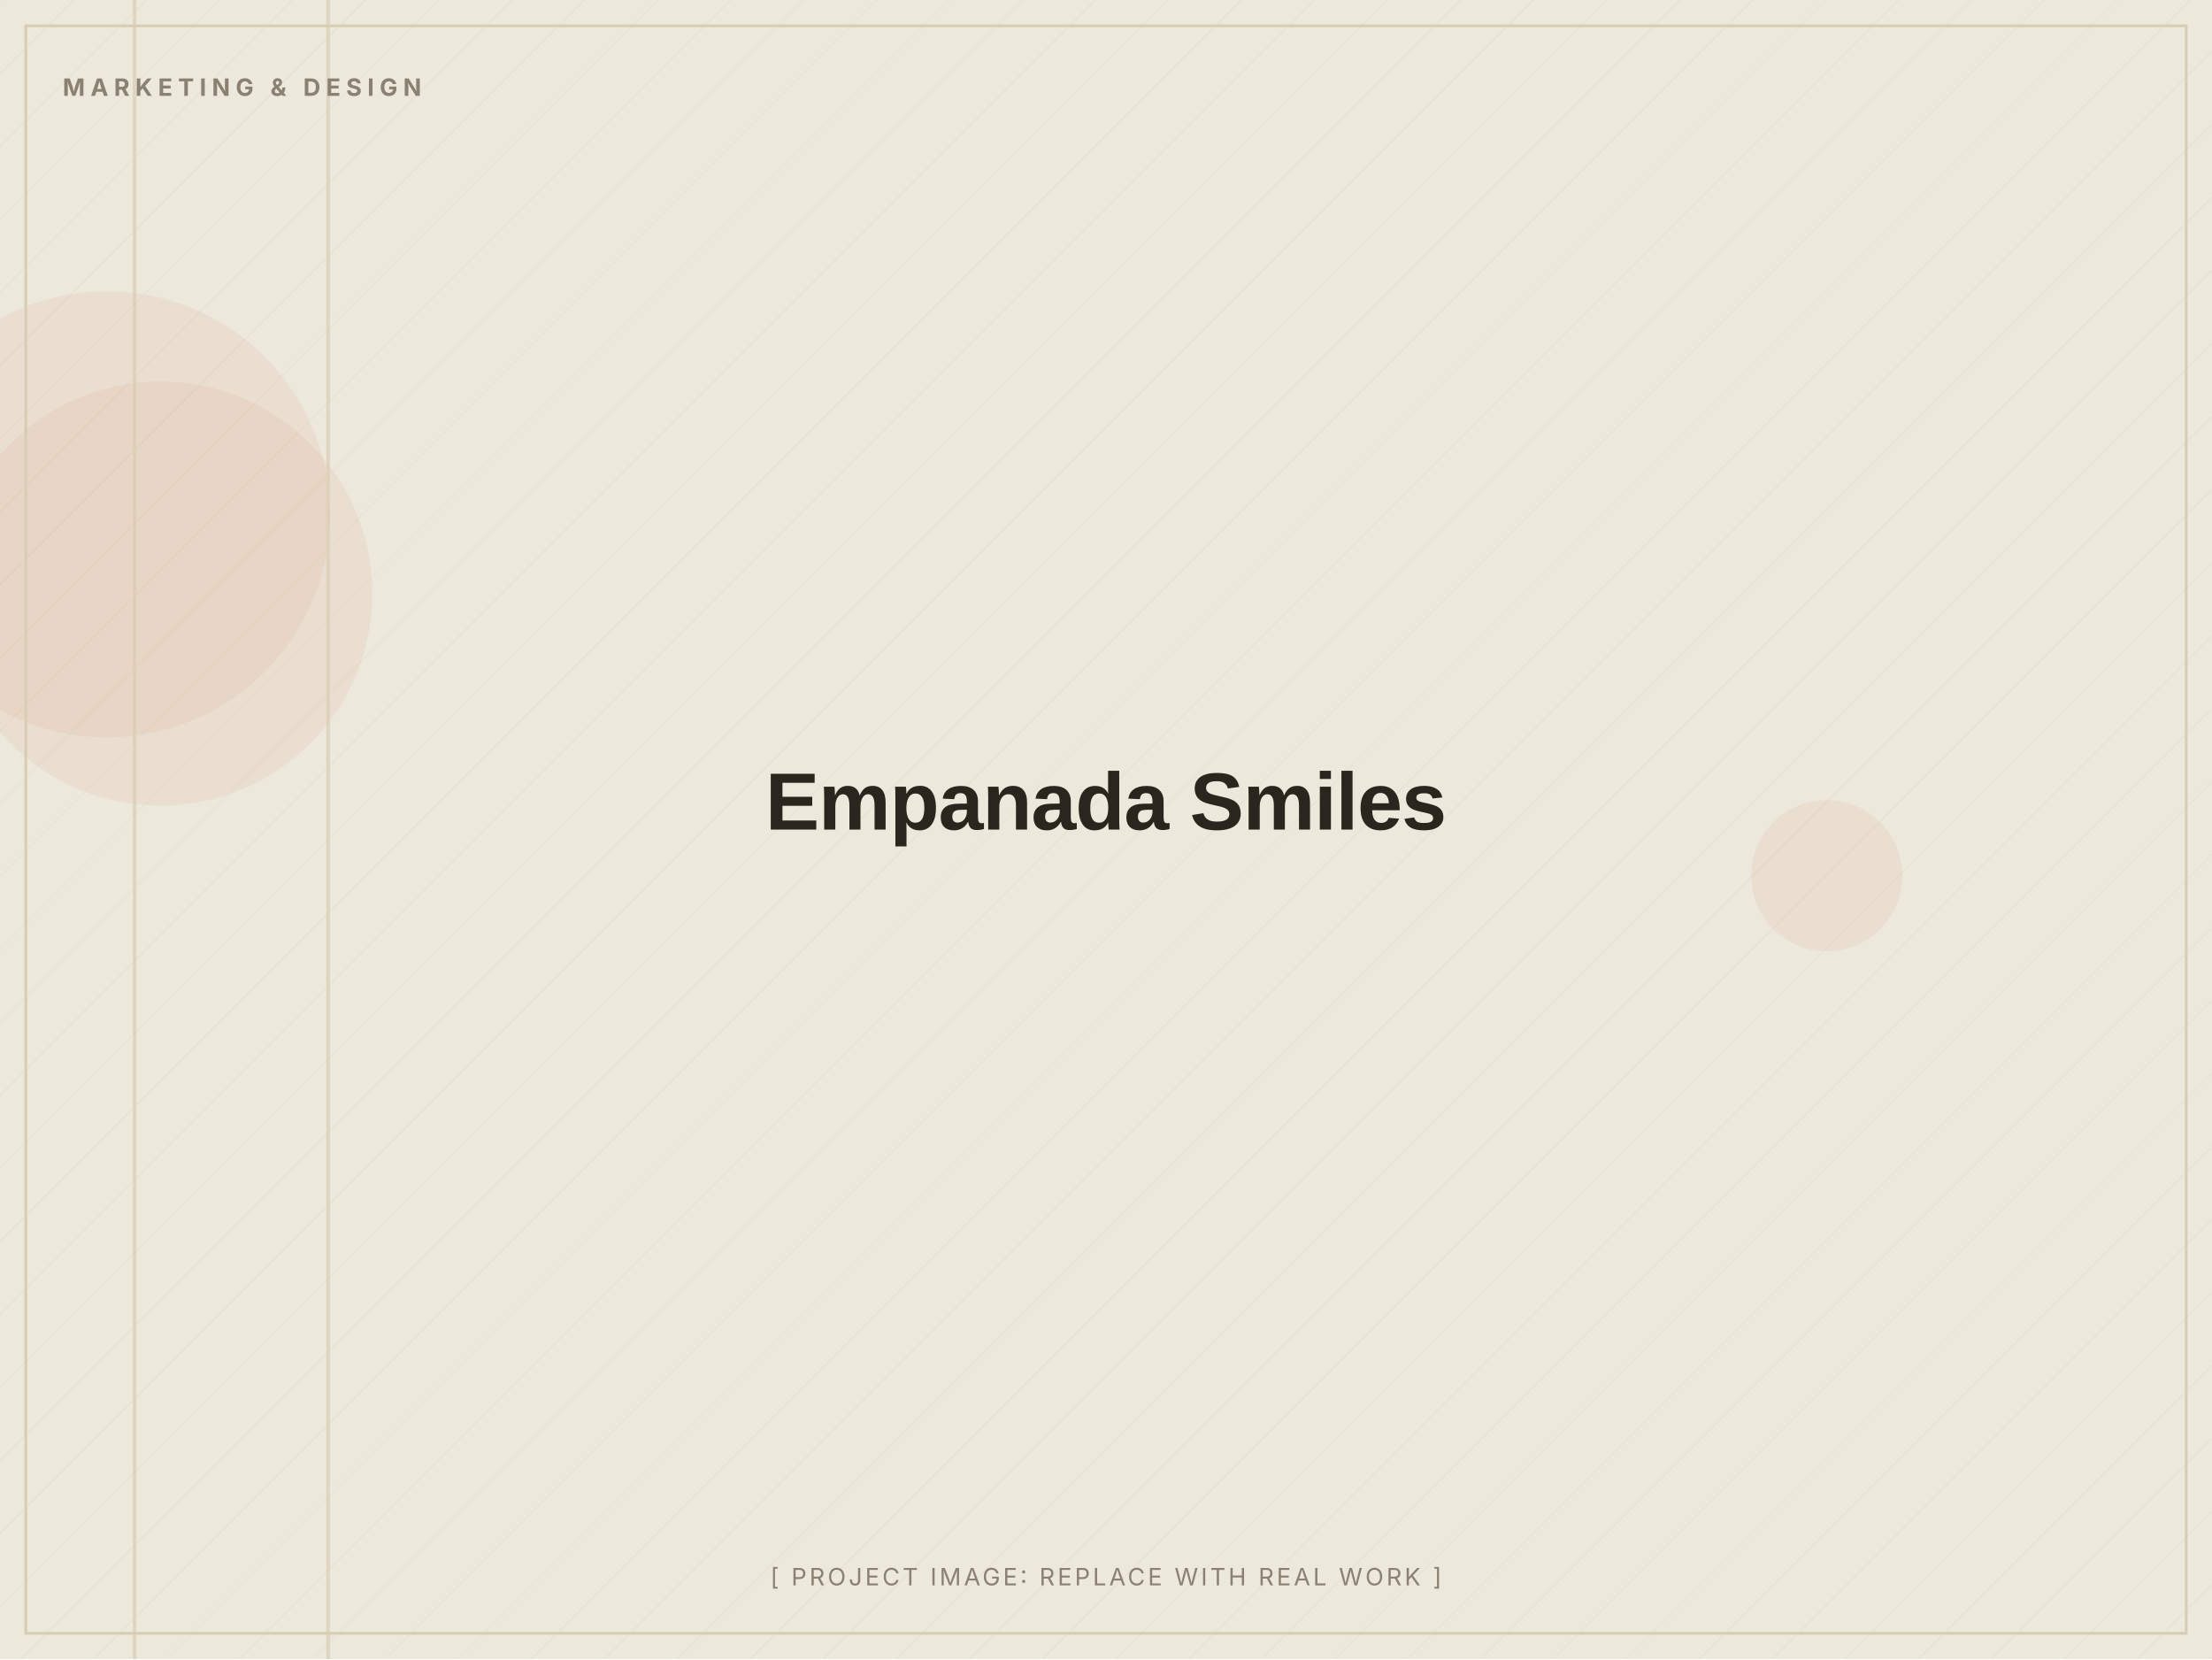
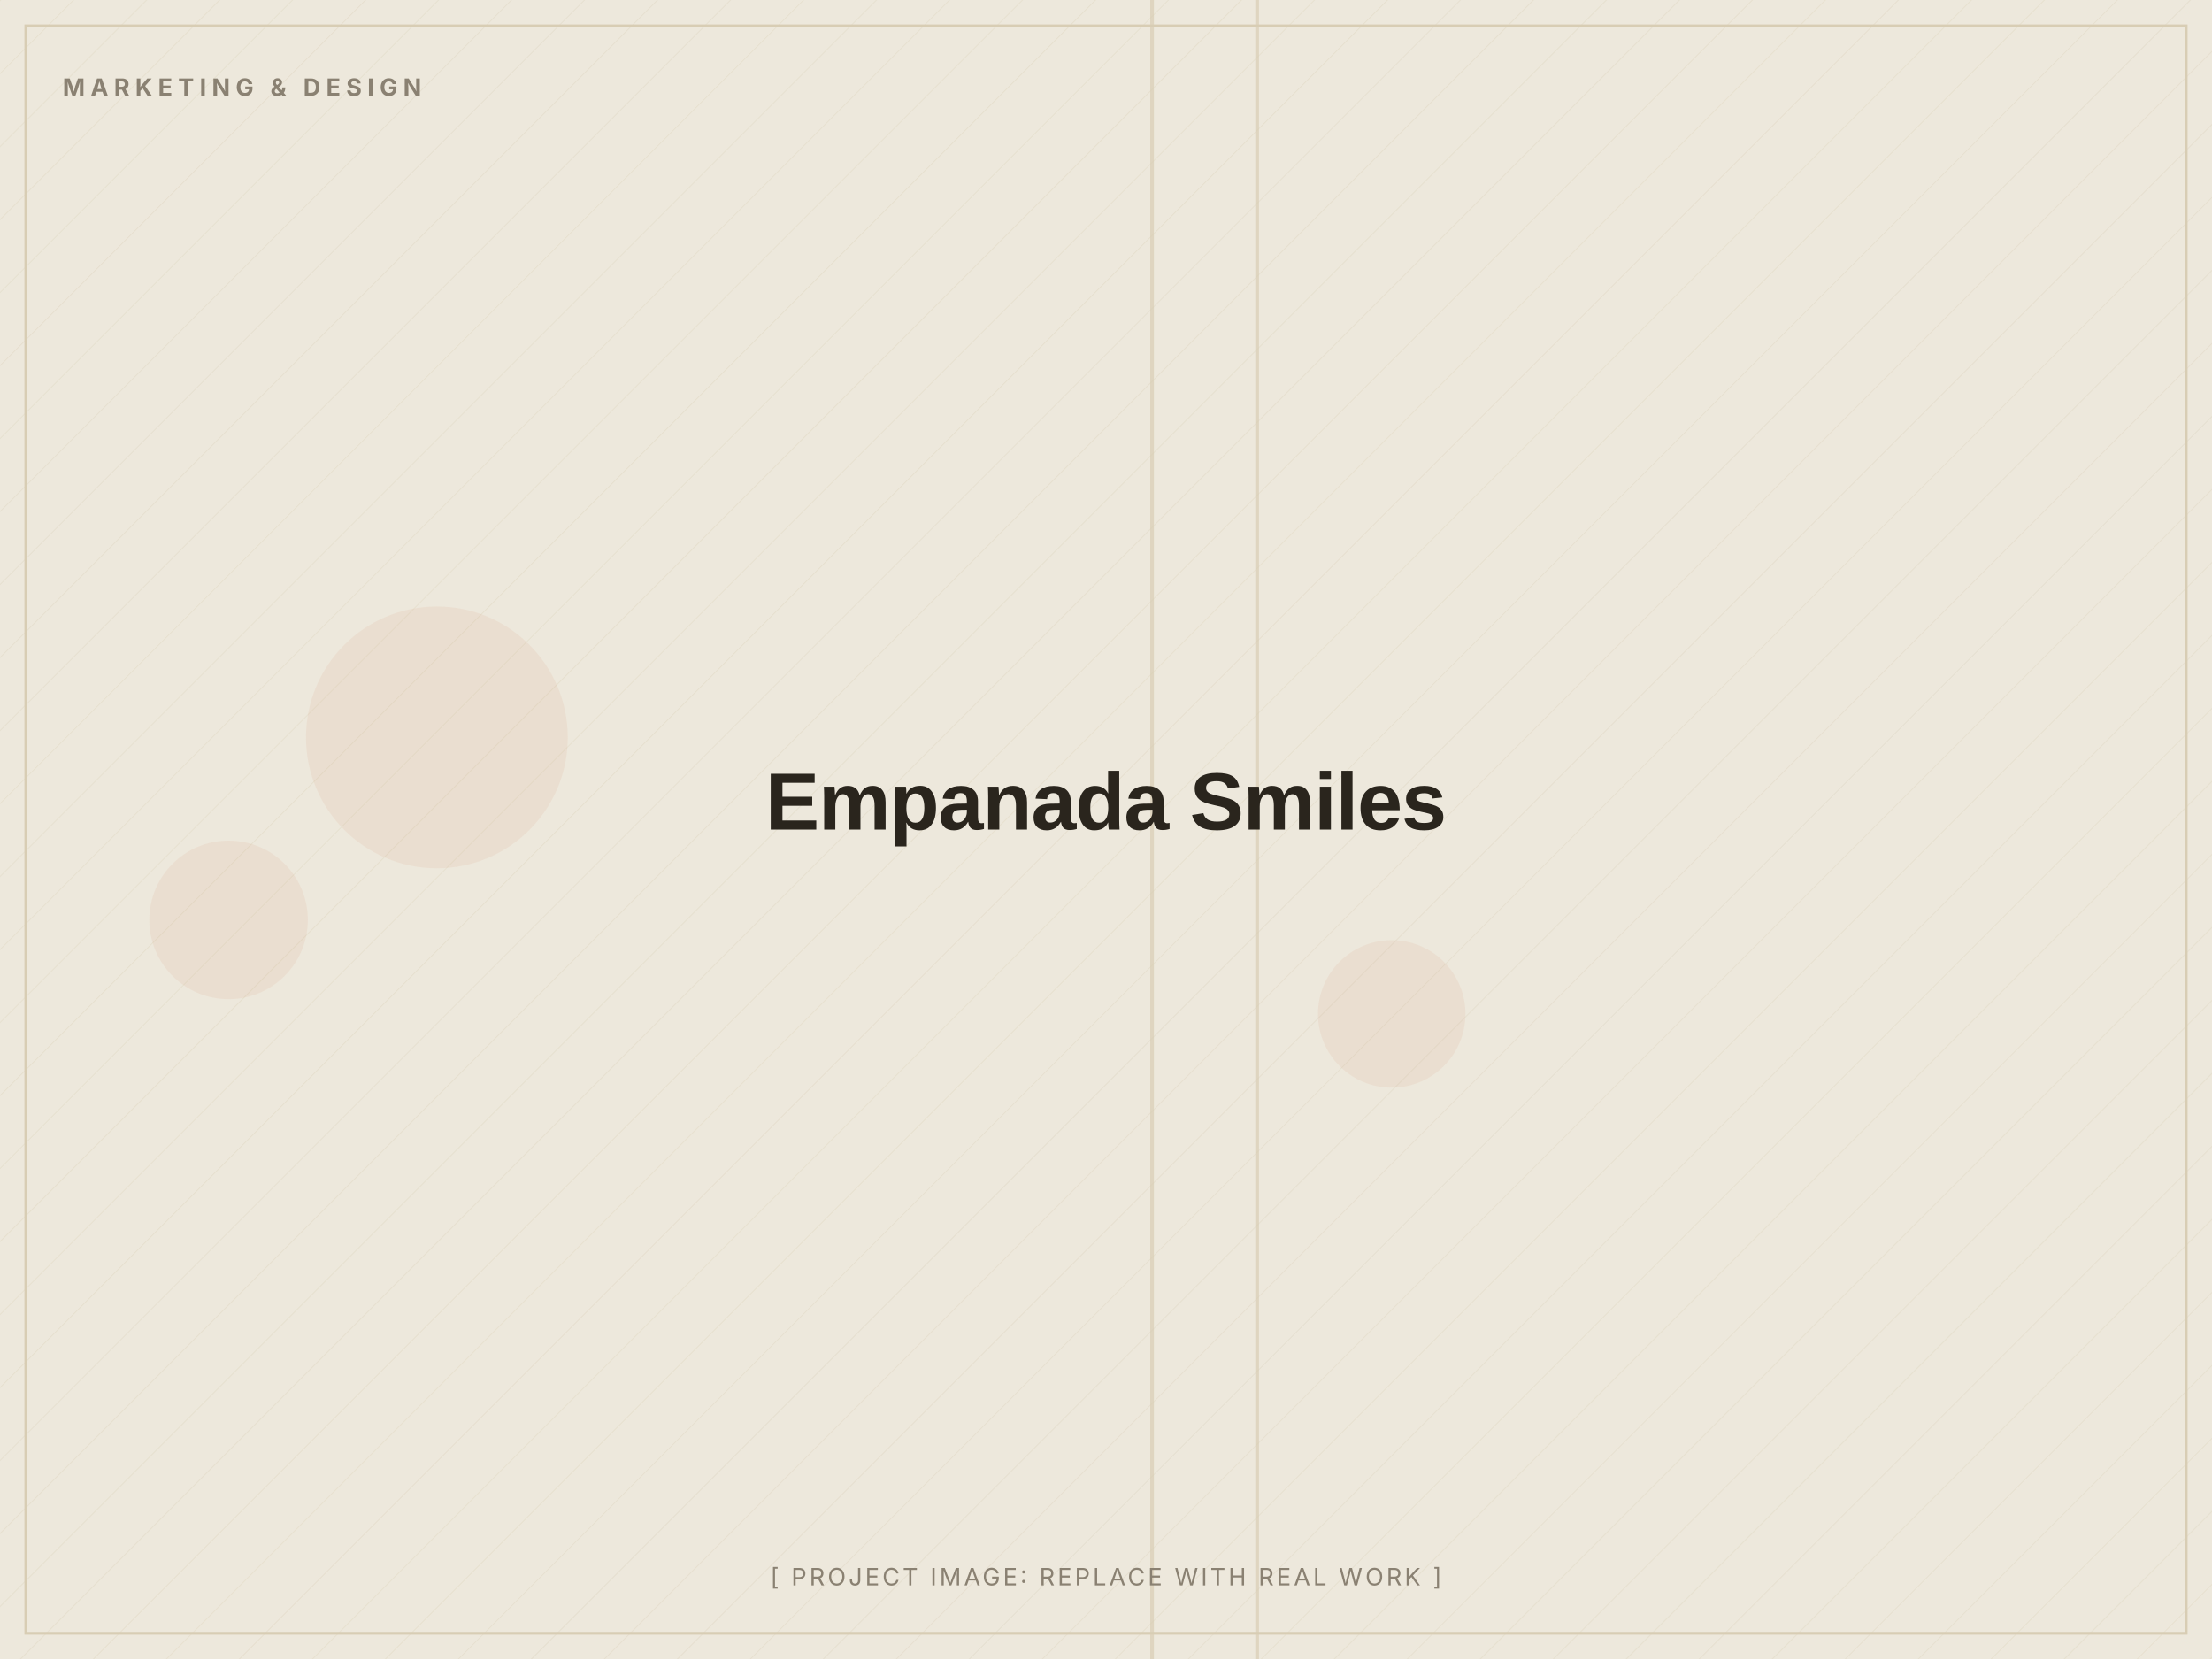
<svg xmlns="http://www.w3.org/2000/svg" width="1200" height="900" viewBox="0 0 1200 900" role="img" aria-label="Empanada Smiles (placeholder image)">
  <defs>
    <pattern id="d" width="28" height="28" patternUnits="userSpaceOnUse" patternTransform="rotate(45)">
      <line x1="0" y1="0" x2="0" y2="28" stroke="#D8CDB4" stroke-width="1" opacity="0.5" />
    </pattern>
  </defs>
  <rect width="1200" height="900" fill="#EDE8DC" />
  <rect width="1200" height="900" fill="url(#d)" opacity="0.55" />
-   <circle cx="58" cy="279" r="121" fill="#C2410C" opacity="0.06" />
-   <circle cx="991" cy="475" r="41" fill="#C2410C" opacity="0.06" />
-   <circle cx="87" cy="322" r="115" fill="#C2410C" opacity="0.06" />
-   <rect x="72" y="0" width="2" height="900" fill="#D8CDB4" opacity="0.7" />
-   <rect x="177" y="0" width="2" height="900" fill="#D8CDB4" opacity="0.7" />
+   <circle cx="237" cy="400" r="71" fill="#C2410C" opacity="0.06" />
+   <circle cx="124" cy="499" r="43" fill="#C2410C" opacity="0.06" />
+   <circle cx="755" cy="550" r="40" fill="#C2410C" opacity="0.06" />
+   <rect x="681" y="0" width="2" height="900" fill="#D8CDB4" opacity="0.7" />
+   <rect x="624" y="0" width="2" height="900" fill="#D8CDB4" opacity="0.7" />
  <rect x="14" y="14" width="1172" height="872" fill="none" stroke="#D8CDB4" stroke-width="1.5" />
  <text x="34" y="52" font-family="Inter, Arial, sans-serif" font-weight="700" font-size="13" letter-spacing="3" fill="#8A8172">MARKETING &amp; DESIGN</text>
  <text x="600.0" y="450.0" text-anchor="middle" font-family="Archivo, Arial, sans-serif" font-weight="800" font-size="44" letter-spacing="-0.5" fill="#2A251D">Empanada Smiles</text>
  <text x="600.0" y="860" text-anchor="middle" font-family="Inter, Arial, sans-serif" font-size="13" letter-spacing="1.5" fill="#8A8172">[ PROJECT IMAGE: REPLACE WITH REAL WORK ]</text>
</svg>
